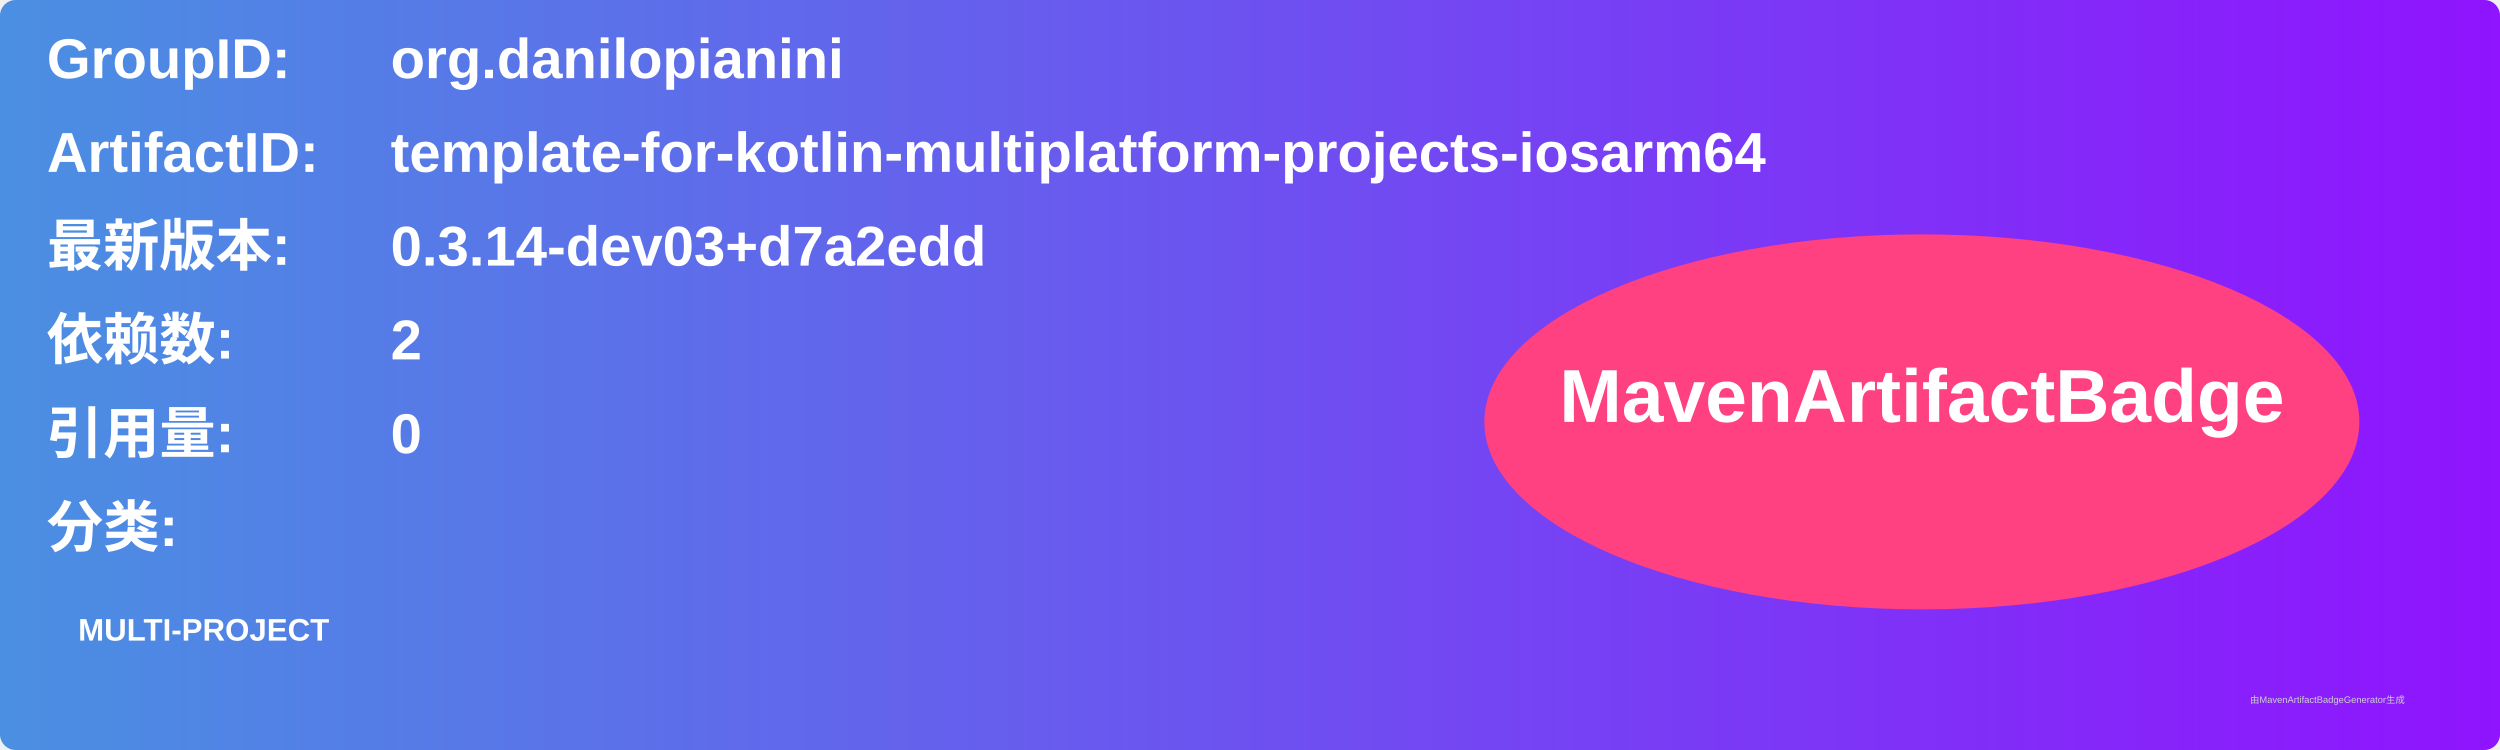
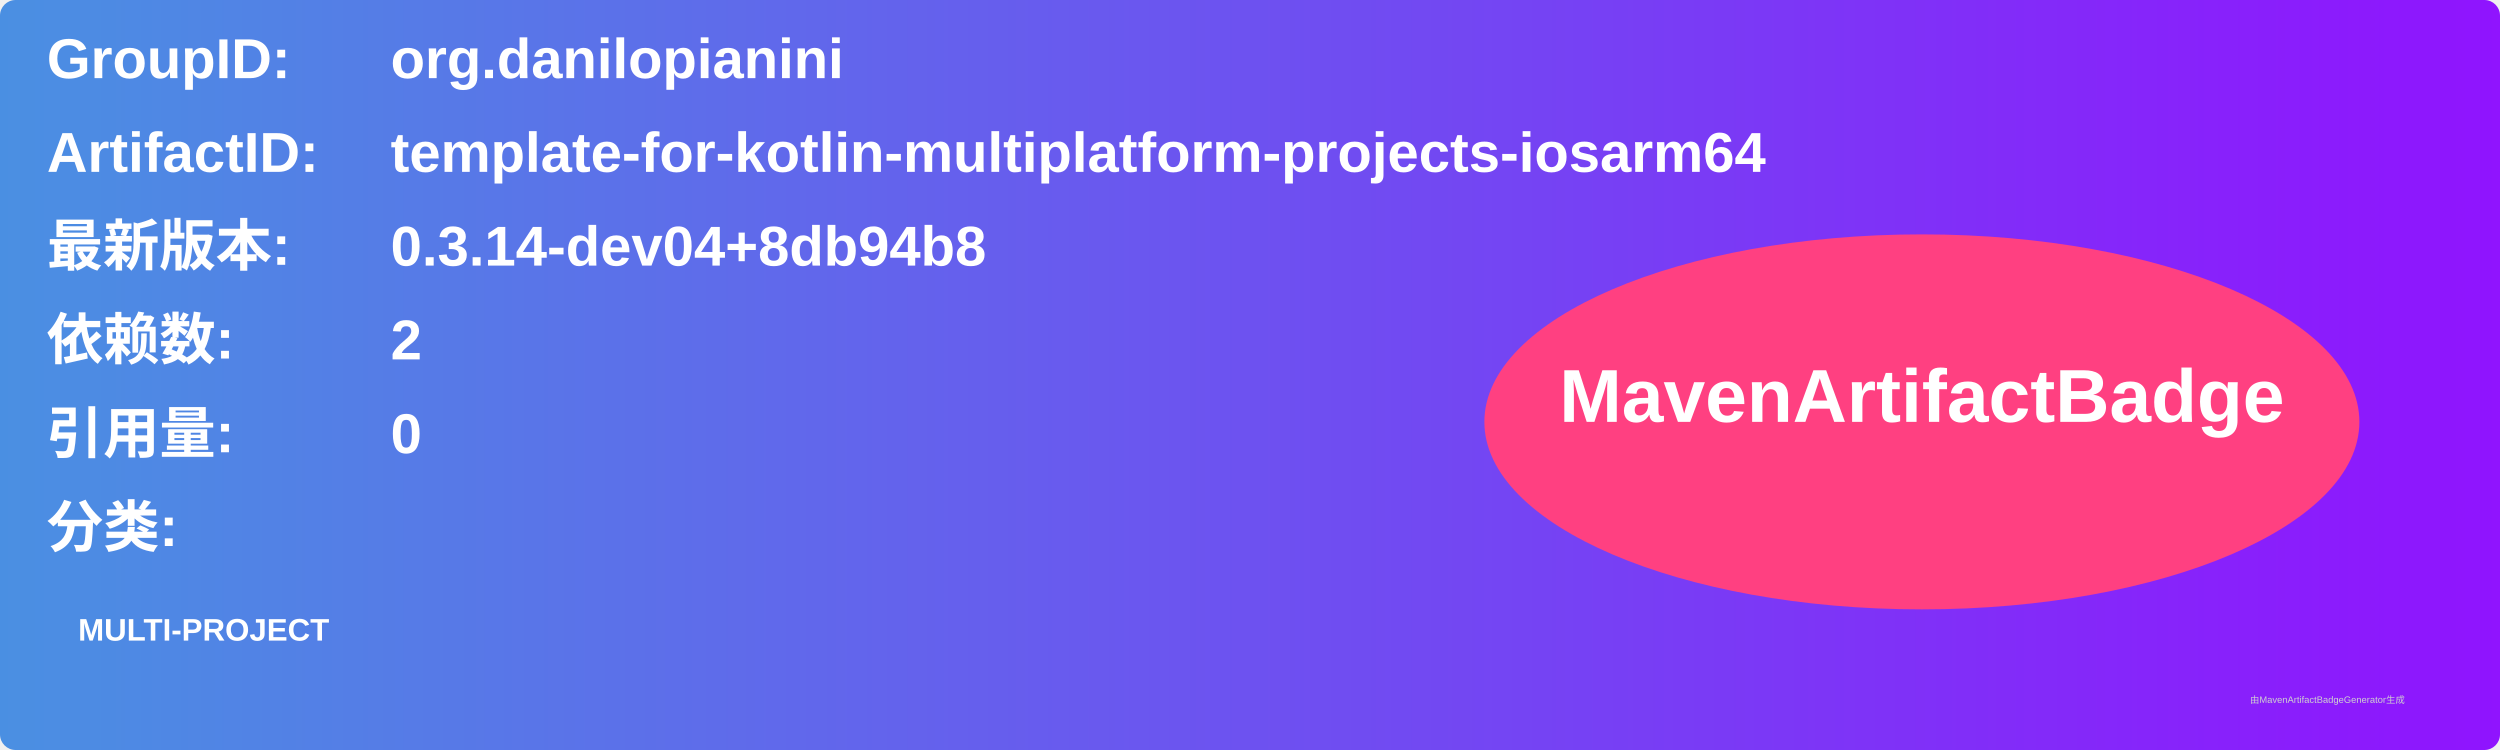
<svg xmlns="http://www.w3.org/2000/svg" width="800" height="240" viewBox="0 0 800 240">
  <linearGradient id="grad" x1="0%" y1="0%" x2="100%" y2="0%">
    <stop offset="0%" stop-color="#4a90e2" />
    <stop offset="100%" stop-color="#9013fe" />
  </linearGradient>
  <rect width="100%" height="100%" rx="5" ry="5" fill="url(#grad)" />
  <g transform="translate(15, 15)">
    <text x="0" y="10" font-family="Arial" font-size="18" fill="white" font-weight="bold" width="260">GroupID:</text>
    <text x="110" y="10" font-family="Arial" font-size="18" fill="white" font-weight="bold" width="460">org.danilopianini</text>
    <text x="0" y="40" font-family="Arial" font-size="18" fill="white" font-weight="bold" width="260">ArtifactID:</text>
    <text x="110" y="40" font-family="Arial" font-size="18" fill="white" font-weight="bold" width="460">template-for-kotlin-multiplatform-projects-iosarm64</text>
    <text x="0" y="70" font-family="Arial" font-size="18" fill="white" font-weight="bold">最新版本:</text>
    <text x="110" y="70" font-family="Arial" font-size="18" fill="white" font-weight="bold">
-       <tspan font-weight="bold">0.3.14-dev03+d7a2edd</tspan>
+       <tspan font-weight="bold">0.3.14-dev04+8db94b8</tspan>
    </text>
    <text x="0" y="100" font-family="Arial" font-size="18" fill="white" font-weight="bold">依赖数: </text>
    <text x="110" y="100" font-family="Arial" font-size="18" fill="white">
      <tspan font-weight="bold">2</tspan>
    </text>
    <text x="0" y="130" font-family="Arial" font-size="18" fill="white" font-weight="bold">引用量: </text>
    <text x="110" y="130" font-family="Arial" font-size="18" fill="white">
      <tspan font-weight="bold">0</tspan>
    </text>
    <text x="0" y="160" font-family="Arial" font-size="18" fill="white" font-weight="bold">分类:</text>
    <text x="10" y="190" font-family="Arial" font-size="10" fill="white">
      <tspan font-weight="bold">MULTI-PROJECT</tspan>
    </text>
    <ellipse cx="600" cy="120" rx="140" ry="60" fill="#ff4081" />
    <text x="600" y="120" text-anchor="middle" font-family="Arial" font-size="24" fill="white" font-weight="bold">MavenArtifactBadge</text>
  </g>
  <text x="720" y="225" font-family="Arial" font-size="3" fill="#d0d0d0">由MavenArtifactBadgeGenerator生成</text>
</svg>
